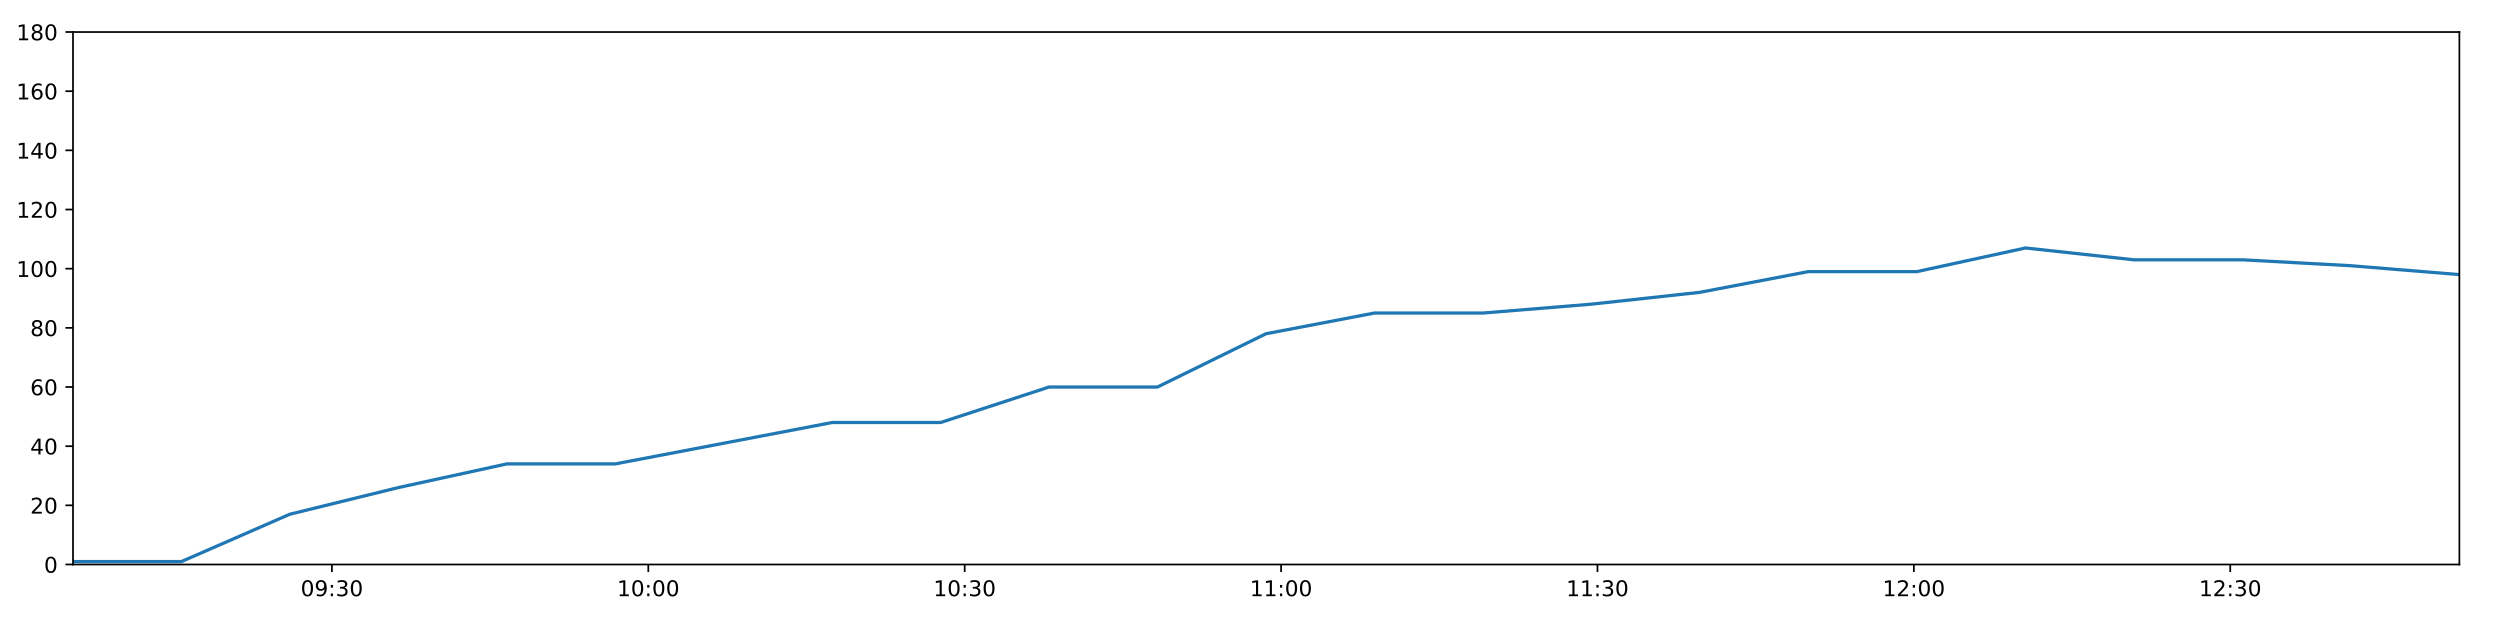
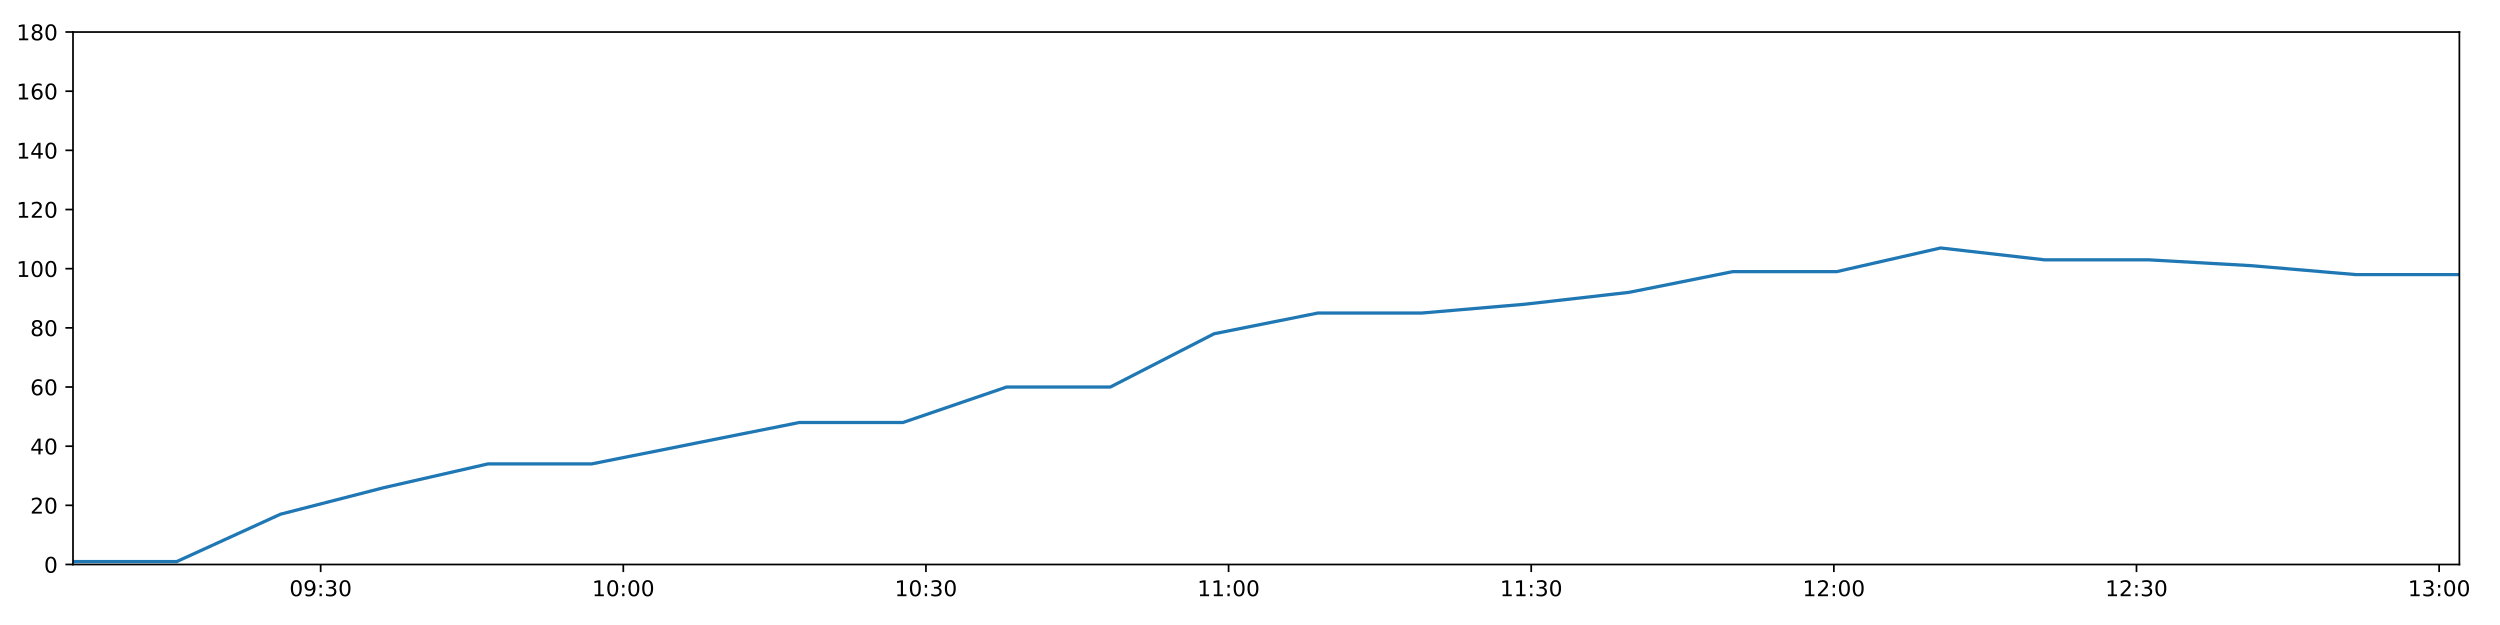
<svg xmlns="http://www.w3.org/2000/svg" xmlns:xlink="http://www.w3.org/1999/xlink" height="288pt" version="1.1" viewBox="0 0 1152 288" width="1152pt">
  <defs>
    <style type="text/css">
*{stroke-linecap:butt;stroke-linejoin:round;}
  </style>
  </defs>
  <g id="figure_1">
    <g id="patch_1">
      <path d="M 0 288  L 1152 288  L 1152 0  L 0 0  z " style="fill:#ffffff;" />
    </g>
    <g id="axes_1">
      <g id="patch_2">
        <path d="M 33.64 260.12  L 1133.28 260.12  L 1133.28 14.76  L 33.64 14.76  z " style="fill:#ffffff;" />
      </g>
      <g id="matplotlib.axis_1">
        <g id="xtick_1">
          <g id="line2d_1">
            <defs>
-               <path d="M 0 0  L 0 3.5  " id="m7c3c99723e" style="stroke:#000000;stroke-width:0.8;" />
-             </defs>
-             <g>
-               <use style="stroke:#000000;stroke-width:0.8;" x="152.946" xlink:href="#m7c3c99723e" y="260.12" />
+               <path d="M 0 0  L 0 3.5  " id="mbf102fc31b" style="stroke:#000000;stroke-width:0.8;" />
+             </defs>
+             <g>
+               <use style="stroke:#000000;stroke-width:0.8;" x="147.761" xlink:href="#mbf102fc31b" y="260.12" />
            </g>
          </g>
          <g id="text_1">
            <defs>
              <path d="M 31.781 66.406  Q 24.172 66.406 20.328 58.906  Q 16.5 51.422 16.5 36.375  Q 16.5 21.391 20.328 13.891  Q 24.172 6.391 31.781 6.391  Q 39.453 6.391 43.281 13.891  Q 47.125 21.391 47.125 36.375  Q 47.125 51.422 43.281 58.906  Q 39.453 66.406 31.781 66.406  z M 31.781 74.219  Q 44.047 74.219 50.516 64.516  Q 56.984 54.828 56.984 36.375  Q 56.984 17.969 50.516 8.266  Q 44.047 -1.422 31.781 -1.422  Q 19.531 -1.422 13.062 8.266  Q 6.594 17.969 6.594 36.375  Q 6.594 54.828 13.062 64.516  Q 19.531 74.219 31.781 74.219  z " id="DejaVuSans-48" />
              <path d="M 10.984 1.516  L 10.984 10.5  Q 14.703 8.734 18.5 7.812  Q 22.312 6.891 25.984 6.891  Q 35.75 6.891 40.891 13.453  Q 46.047 20.016 46.781 33.406  Q 43.953 29.203 39.594 26.953  Q 35.25 24.703 29.984 24.703  Q 19.047 24.703 12.672 31.312  Q 6.297 37.938 6.297 49.422  Q 6.297 60.641 12.938 67.422  Q 19.578 74.219 30.609 74.219  Q 43.266 74.219 49.922 64.516  Q 56.594 54.828 56.594 36.375  Q 56.594 19.141 48.406 8.859  Q 40.234 -1.422 26.422 -1.422  Q 22.703 -1.422 18.891 -0.688  Q 15.094 0.047 10.984 1.516  z M 30.609 32.422  Q 37.25 32.422 41.125 36.953  Q 45.016 41.5 45.016 49.422  Q 45.016 57.281 41.125 61.844  Q 37.25 66.406 30.609 66.406  Q 23.969 66.406 20.094 61.844  Q 16.219 57.281 16.219 49.422  Q 16.219 41.5 20.094 36.953  Q 23.969 32.422 30.609 32.422  z " id="DejaVuSans-57" />
              <path d="M 11.719 12.406  L 22.016 12.406  L 22.016 0  L 11.719 0  z M 11.719 51.703  L 22.016 51.703  L 22.016 39.312  L 11.719 39.312  z " id="DejaVuSans-58" />
              <path d="M 40.578 39.312  Q 47.656 37.797 51.625 33  Q 55.609 28.219 55.609 21.188  Q 55.609 10.406 48.188 4.484  Q 40.766 -1.422 27.094 -1.422  Q 22.516 -1.422 17.656 -0.516  Q 12.797 0.391 7.625 2.203  L 7.625 11.719  Q 11.719 9.328 16.594 8.109  Q 21.484 6.891 26.812 6.891  Q 36.078 6.891 40.938 10.547  Q 45.797 14.203 45.797 21.188  Q 45.797 27.641 41.281 31.266  Q 36.766 34.906 28.719 34.906  L 20.219 34.906  L 20.219 43.016  L 29.109 43.016  Q 36.375 43.016 40.234 45.922  Q 44.094 48.828 44.094 54.297  Q 44.094 59.906 40.109 62.906  Q 36.141 65.922 28.719 65.922  Q 24.656 65.922 20.016 65.031  Q 15.375 64.156 9.812 62.312  L 9.812 71.094  Q 15.438 72.656 20.344 73.438  Q 25.25 74.219 29.594 74.219  Q 40.828 74.219 47.359 69.109  Q 53.906 64.016 53.906 55.328  Q 53.906 49.266 50.438 45.094  Q 46.969 40.922 40.578 39.312  z " id="DejaVuSans-51" />
            </defs>
-             <g transform="translate(138.537 274.7184)scale(0.1 -0.1)">
+             <g transform="translate(133.3518 274.7184)scale(0.1 -0.1)">
              <use xlink:href="#DejaVuSans-48" />
              <use x="63.623" xlink:href="#DejaVuSans-57" />
              <use x="127.246" xlink:href="#DejaVuSans-58" />
              <use x="160.938" xlink:href="#DejaVuSans-51" />
              <use x="224.561" xlink:href="#DejaVuSans-48" />
            </g>
          </g>
        </g>
        <g id="xtick_2">
          <g id="line2d_2">
            <g>
-               <use style="stroke:#000000;stroke-width:0.8;" x="298.739" xlink:href="#m7c3c99723e" y="260.12" />
+               <use style="stroke:#000000;stroke-width:0.8;" x="287.217" xlink:href="#mbf102fc31b" y="260.12" />
            </g>
          </g>
          <g id="text_2">
            <defs>
              <path d="M 12.406 8.297  L 28.516 8.297  L 28.516 63.922  L 10.984 60.406  L 10.984 69.391  L 28.422 72.906  L 38.281 72.906  L 38.281 8.297  L 54.391 8.297  L 54.391 0  L 12.406 0  z " id="DejaVuSans-49" />
            </defs>
-             <g transform="translate(284.3292 274.7184)scale(0.1 -0.1)">
+             <g transform="translate(272.8078 274.7184)scale(0.1 -0.1)">
              <use xlink:href="#DejaVuSans-49" />
              <use x="63.623" xlink:href="#DejaVuSans-48" />
              <use x="127.246" xlink:href="#DejaVuSans-58" />
              <use x="160.938" xlink:href="#DejaVuSans-48" />
              <use x="224.561" xlink:href="#DejaVuSans-48" />
            </g>
          </g>
        </g>
        <g id="xtick_3">
          <g id="line2d_3">
            <g>
-               <use style="stroke:#000000;stroke-width:0.8;" x="444.531" xlink:href="#m7c3c99723e" y="260.12" />
+               <use style="stroke:#000000;stroke-width:0.8;" x="426.673" xlink:href="#mbf102fc31b" y="260.12" />
            </g>
          </g>
          <g id="text_3">
-             <g transform="translate(430.1215 274.7184)scale(0.1 -0.1)">
+             <g transform="translate(412.2637 274.7184)scale(0.1 -0.1)">
              <use xlink:href="#DejaVuSans-49" />
              <use x="63.623" xlink:href="#DejaVuSans-48" />
              <use x="127.246" xlink:href="#DejaVuSans-58" />
              <use x="160.938" xlink:href="#DejaVuSans-51" />
              <use x="224.561" xlink:href="#DejaVuSans-48" />
            </g>
          </g>
        </g>
        <g id="xtick_4">
          <g id="line2d_4">
            <g>
-               <use style="stroke:#000000;stroke-width:0.8;" x="590.323" xlink:href="#m7c3c99723e" y="260.12" />
+               <use style="stroke:#000000;stroke-width:0.8;" x="566.129" xlink:href="#mbf102fc31b" y="260.12" />
            </g>
          </g>
          <g id="text_4">
-             <g transform="translate(575.9138 274.7184)scale(0.1 -0.1)">
+             <g transform="translate(551.7197 274.7184)scale(0.1 -0.1)">
              <use xlink:href="#DejaVuSans-49" />
              <use x="63.623" xlink:href="#DejaVuSans-49" />
              <use x="127.246" xlink:href="#DejaVuSans-58" />
              <use x="160.938" xlink:href="#DejaVuSans-48" />
              <use x="224.561" xlink:href="#DejaVuSans-48" />
            </g>
          </g>
        </g>
        <g id="xtick_5">
          <g id="line2d_5">
            <g>
-               <use style="stroke:#000000;stroke-width:0.8;" x="736.115" xlink:href="#m7c3c99723e" y="260.12" />
+               <use style="stroke:#000000;stroke-width:0.8;" x="705.585" xlink:href="#mbf102fc31b" y="260.12" />
            </g>
          </g>
          <g id="text_5">
-             <g transform="translate(721.7061 274.7184)scale(0.1 -0.1)">
+             <g transform="translate(691.1757 274.7184)scale(0.1 -0.1)">
              <use xlink:href="#DejaVuSans-49" />
              <use x="63.623" xlink:href="#DejaVuSans-49" />
              <use x="127.246" xlink:href="#DejaVuSans-58" />
              <use x="160.938" xlink:href="#DejaVuSans-51" />
              <use x="224.561" xlink:href="#DejaVuSans-48" />
            </g>
          </g>
        </g>
        <g id="xtick_6">
          <g id="line2d_6">
            <g>
-               <use style="stroke:#000000;stroke-width:0.8;" x="881.908" xlink:href="#m7c3c99723e" y="260.12" />
+               <use style="stroke:#000000;stroke-width:0.8;" x="845.041" xlink:href="#mbf102fc31b" y="260.12" />
            </g>
          </g>
          <g id="text_6">
            <defs>
              <path d="M 19.188 8.297  L 53.609 8.297  L 53.609 0  L 7.328 0  L 7.328 8.297  Q 12.938 14.109 22.625 23.891  Q 32.328 33.688 34.812 36.531  Q 39.547 41.844 41.422 45.531  Q 43.312 49.219 43.312 52.781  Q 43.312 58.594 39.234 62.25  Q 35.156 65.922 28.609 65.922  Q 23.969 65.922 18.812 64.312  Q 13.672 62.703 7.812 59.422  L 7.812 69.391  Q 13.766 71.781 18.938 73  Q 24.125 74.219 28.422 74.219  Q 39.75 74.219 46.484 68.547  Q 53.219 62.891 53.219 53.422  Q 53.219 48.922 51.531 44.891  Q 49.859 40.875 45.406 35.406  Q 44.188 33.984 37.641 27.219  Q 31.109 20.453 19.188 8.297  z " id="DejaVuSans-50" />
            </defs>
-             <g transform="translate(867.4983 274.7184)scale(0.1 -0.1)">
+             <g transform="translate(830.6317 274.7184)scale(0.1 -0.1)">
              <use xlink:href="#DejaVuSans-49" />
              <use x="63.623" xlink:href="#DejaVuSans-50" />
              <use x="127.246" xlink:href="#DejaVuSans-58" />
              <use x="160.938" xlink:href="#DejaVuSans-48" />
              <use x="224.561" xlink:href="#DejaVuSans-48" />
            </g>
          </g>
        </g>
        <g id="xtick_7">
          <g id="line2d_7">
            <g>
-               <use style="stroke:#000000;stroke-width:0.8;" x="1027.7" xlink:href="#m7c3c99723e" y="260.12" />
+               <use style="stroke:#000000;stroke-width:0.8;" x="984.497" xlink:href="#mbf102fc31b" y="260.12" />
            </g>
          </g>
          <g id="text_7">
-             <g transform="translate(1013.291 274.7184)scale(0.1 -0.1)">
+             <g transform="translate(970.0877 274.7184)scale(0.1 -0.1)">
              <use xlink:href="#DejaVuSans-49" />
              <use x="63.623" xlink:href="#DejaVuSans-50" />
              <use x="127.246" xlink:href="#DejaVuSans-58" />
              <use x="160.938" xlink:href="#DejaVuSans-51" />
+               <use x="224.561" xlink:href="#DejaVuSans-48" />
+             </g>
+           </g>
+         </g>
+         <g id="xtick_8">
+           <g id="line2d_8">
+             <g>
+               <use style="stroke:#000000;stroke-width:0.8;" x="1123.953" xlink:href="#mbf102fc31b" y="260.12" />
+             </g>
+           </g>
+           <g id="text_8">
+             <g transform="translate(1109.544 274.7184)scale(0.1 -0.1)">
+               <use xlink:href="#DejaVuSans-49" />
+               <use x="63.623" xlink:href="#DejaVuSans-51" />
+               <use x="127.246" xlink:href="#DejaVuSans-58" />
+               <use x="160.938" xlink:href="#DejaVuSans-48" />
              <use x="224.561" xlink:href="#DejaVuSans-48" />
            </g>
          </g>
        </g>
      </g>
      <g id="matplotlib.axis_2">
        <g id="ytick_1">
-           <g id="line2d_8">
-             <defs>
-               <path d="M 0 0  L -3.5 0  " id="m8bbf35d3f7" style="stroke:#000000;stroke-width:0.8;" />
-             </defs>
-             <g>
-               <use style="stroke:#000000;stroke-width:0.8;" x="33.64" xlink:href="#m8bbf35d3f7" y="260.12" />
-             </g>
-           </g>
-           <g id="text_8">
+           <g id="line2d_9">
+             <defs>
+               <path d="M 0 0  L -3.5 0  " id="m74b3bc836b" style="stroke:#000000;stroke-width:0.8;" />
+             </defs>
+             <g>
+               <use style="stroke:#000000;stroke-width:0.8;" x="33.64" xlink:href="#m74b3bc836b" y="260.12" />
+             </g>
+           </g>
+           <g id="text_9">
            <g transform="translate(20.2775 263.9192)scale(0.1 -0.1)">
              <use xlink:href="#DejaVuSans-48" />
            </g>
          </g>
        </g>
        <g id="ytick_2">
-           <g id="line2d_9">
-             <g>
-               <use style="stroke:#000000;stroke-width:0.8;" x="33.64" xlink:href="#m8bbf35d3f7" y="232.858" />
-             </g>
-           </g>
-           <g id="text_9">
+           <g id="line2d_10">
+             <g>
+               <use style="stroke:#000000;stroke-width:0.8;" x="33.64" xlink:href="#m74b3bc836b" y="232.858" />
+             </g>
+           </g>
+           <g id="text_10">
            <g transform="translate(13.915 236.657)scale(0.1 -0.1)">
              <use xlink:href="#DejaVuSans-50" />
              <use x="63.623" xlink:href="#DejaVuSans-48" />
            </g>
          </g>
        </g>
        <g id="ytick_3">
-           <g id="line2d_10">
-             <g>
-               <use style="stroke:#000000;stroke-width:0.8;" x="33.64" xlink:href="#m8bbf35d3f7" y="205.596" />
-             </g>
-           </g>
-           <g id="text_10">
+           <g id="line2d_11">
+             <g>
+               <use style="stroke:#000000;stroke-width:0.8;" x="33.64" xlink:href="#m74b3bc836b" y="205.596" />
+             </g>
+           </g>
+           <g id="text_11">
            <defs>
              <path d="M 37.797 64.312  L 12.891 25.391  L 37.797 25.391  z M 35.203 72.906  L 47.609 72.906  L 47.609 25.391  L 58.016 25.391  L 58.016 17.188  L 47.609 17.188  L 47.609 0  L 37.797 0  L 37.797 17.188  L 4.891 17.188  L 4.891 26.703  z " id="DejaVuSans-52" />
            </defs>
            <g transform="translate(13.915 209.3948)scale(0.1 -0.1)">
              <use xlink:href="#DejaVuSans-52" />
              <use x="63.623" xlink:href="#DejaVuSans-48" />
            </g>
          </g>
        </g>
        <g id="ytick_4">
-           <g id="line2d_11">
-             <g>
-               <use style="stroke:#000000;stroke-width:0.8;" x="33.64" xlink:href="#m8bbf35d3f7" y="178.333" />
-             </g>
-           </g>
-           <g id="text_11">
+           <g id="line2d_12">
+             <g>
+               <use style="stroke:#000000;stroke-width:0.8;" x="33.64" xlink:href="#m74b3bc836b" y="178.333" />
+             </g>
+           </g>
+           <g id="text_12">
            <defs>
              <path d="M 33.016 40.375  Q 26.375 40.375 22.484 35.828  Q 18.609 31.297 18.609 23.391  Q 18.609 15.531 22.484 10.953  Q 26.375 6.391 33.016 6.391  Q 39.656 6.391 43.531 10.953  Q 47.406 15.531 47.406 23.391  Q 47.406 31.297 43.531 35.828  Q 39.656 40.375 33.016 40.375  z M 52.594 71.297  L 52.594 62.312  Q 48.875 64.062 45.094 64.984  Q 41.312 65.922 37.594 65.922  Q 27.828 65.922 22.672 59.328  Q 17.531 52.734 16.797 39.406  Q 19.672 43.656 24.016 45.922  Q 28.375 48.188 33.594 48.188  Q 44.578 48.188 50.953 41.516  Q 57.328 34.859 57.328 23.391  Q 57.328 12.156 50.688 5.359  Q 44.047 -1.422 33.016 -1.422  Q 20.359 -1.422 13.672 8.266  Q 6.984 17.969 6.984 36.375  Q 6.984 53.656 15.188 63.938  Q 23.391 74.219 37.203 74.219  Q 40.922 74.219 44.703 73.484  Q 48.484 72.75 52.594 71.297  z " id="DejaVuSans-54" />
            </defs>
            <g transform="translate(13.915 182.1326)scale(0.1 -0.1)">
              <use xlink:href="#DejaVuSans-54" />
              <use x="63.623" xlink:href="#DejaVuSans-48" />
            </g>
          </g>
        </g>
        <g id="ytick_5">
-           <g id="line2d_12">
-             <g>
-               <use style="stroke:#000000;stroke-width:0.8;" x="33.64" xlink:href="#m8bbf35d3f7" y="151.071" />
-             </g>
-           </g>
-           <g id="text_12">
+           <g id="line2d_13">
+             <g>
+               <use style="stroke:#000000;stroke-width:0.8;" x="33.64" xlink:href="#m74b3bc836b" y="151.071" />
+             </g>
+           </g>
+           <g id="text_13">
            <defs>
              <path d="M 31.781 34.625  Q 24.75 34.625 20.719 30.859  Q 16.703 27.094 16.703 20.516  Q 16.703 13.922 20.719 10.156  Q 24.75 6.391 31.781 6.391  Q 38.812 6.391 42.859 10.172  Q 46.922 13.969 46.922 20.516  Q 46.922 27.094 42.891 30.859  Q 38.875 34.625 31.781 34.625  z M 21.922 38.812  Q 15.578 40.375 12.031 44.719  Q 8.5 49.078 8.5 55.328  Q 8.5 64.062 14.719 69.141  Q 20.953 74.219 31.781 74.219  Q 42.672 74.219 48.875 69.141  Q 55.078 64.062 55.078 55.328  Q 55.078 49.078 51.531 44.719  Q 48 40.375 41.703 38.812  Q 48.828 37.156 52.797 32.312  Q 56.781 27.484 56.781 20.516  Q 56.781 9.906 50.312 4.234  Q 43.844 -1.422 31.781 -1.422  Q 19.734 -1.422 13.25 4.234  Q 6.781 9.906 6.781 20.516  Q 6.781 27.484 10.781 32.312  Q 14.797 37.156 21.922 38.812  z M 18.312 54.391  Q 18.312 48.734 21.844 45.562  Q 25.391 42.391 31.781 42.391  Q 38.141 42.391 41.719 45.562  Q 45.312 48.734 45.312 54.391  Q 45.312 60.062 41.719 63.234  Q 38.141 66.406 31.781 66.406  Q 25.391 66.406 21.844 63.234  Q 18.312 60.062 18.312 54.391  z " id="DejaVuSans-56" />
            </defs>
            <g transform="translate(13.915 154.8703)scale(0.1 -0.1)">
              <use xlink:href="#DejaVuSans-56" />
              <use x="63.623" xlink:href="#DejaVuSans-48" />
            </g>
          </g>
        </g>
        <g id="ytick_6">
-           <g id="line2d_13">
-             <g>
-               <use style="stroke:#000000;stroke-width:0.8;" x="33.64" xlink:href="#m8bbf35d3f7" y="123.809" />
-             </g>
-           </g>
-           <g id="text_13">
+           <g id="line2d_14">
+             <g>
+               <use style="stroke:#000000;stroke-width:0.8;" x="33.64" xlink:href="#m74b3bc836b" y="123.809" />
+             </g>
+           </g>
+           <g id="text_14">
            <g transform="translate(7.5525 127.6081)scale(0.1 -0.1)">
              <use xlink:href="#DejaVuSans-49" />
              <use x="63.623" xlink:href="#DejaVuSans-48" />
              <use x="127.246" xlink:href="#DejaVuSans-48" />
            </g>
          </g>
        </g>
        <g id="ytick_7">
-           <g id="line2d_14">
-             <g>
-               <use style="stroke:#000000;stroke-width:0.8;" x="33.64" xlink:href="#m8bbf35d3f7" y="96.547" />
-             </g>
-           </g>
-           <g id="text_14">
+           <g id="line2d_15">
+             <g>
+               <use style="stroke:#000000;stroke-width:0.8;" x="33.64" xlink:href="#m74b3bc836b" y="96.547" />
+             </g>
+           </g>
+           <g id="text_15">
            <g transform="translate(7.5525 100.3459)scale(0.1 -0.1)">
              <use xlink:href="#DejaVuSans-49" />
              <use x="63.623" xlink:href="#DejaVuSans-50" />
              <use x="127.246" xlink:href="#DejaVuSans-48" />
            </g>
          </g>
        </g>
        <g id="ytick_8">
-           <g id="line2d_15">
-             <g>
-               <use style="stroke:#000000;stroke-width:0.8;" x="33.64" xlink:href="#m8bbf35d3f7" y="69.284" />
-             </g>
-           </g>
-           <g id="text_15">
+           <g id="line2d_16">
+             <g>
+               <use style="stroke:#000000;stroke-width:0.8;" x="33.64" xlink:href="#m74b3bc836b" y="69.284" />
+             </g>
+           </g>
+           <g id="text_16">
            <g transform="translate(7.5525 73.08366)scale(0.1 -0.1)">
              <use xlink:href="#DejaVuSans-49" />
              <use x="63.623" xlink:href="#DejaVuSans-52" />
              <use x="127.246" xlink:href="#DejaVuSans-48" />
            </g>
          </g>
        </g>
        <g id="ytick_9">
-           <g id="line2d_16">
-             <g>
-               <use style="stroke:#000000;stroke-width:0.8;" x="33.64" xlink:href="#m8bbf35d3f7" y="42.022" />
-             </g>
-           </g>
-           <g id="text_16">
+           <g id="line2d_17">
+             <g>
+               <use style="stroke:#000000;stroke-width:0.8;" x="33.64" xlink:href="#m74b3bc836b" y="42.022" />
+             </g>
+           </g>
+           <g id="text_17">
            <g transform="translate(7.5525 45.82144)scale(0.1 -0.1)">
              <use xlink:href="#DejaVuSans-49" />
              <use x="63.623" xlink:href="#DejaVuSans-54" />
              <use x="127.246" xlink:href="#DejaVuSans-48" />
            </g>
          </g>
        </g>
        <g id="ytick_10">
-           <g id="line2d_17">
-             <g>
-               <use style="stroke:#000000;stroke-width:0.8;" x="33.64" xlink:href="#m8bbf35d3f7" y="14.76" />
-             </g>
-           </g>
-           <g id="text_17">
+           <g id="line2d_18">
+             <g>
+               <use style="stroke:#000000;stroke-width:0.8;" x="33.64" xlink:href="#m74b3bc836b" y="14.76" />
+             </g>
+           </g>
+           <g id="text_18">
            <g transform="translate(7.5525 18.55922)scale(0.1 -0.1)">
              <use xlink:href="#DejaVuSans-49" />
              <use x="63.623" xlink:href="#DejaVuSans-56" />
              <use x="127.246" xlink:href="#DejaVuSans-48" />
            </g>
          </g>
        </g>
      </g>
-       <g id="line2d_18">
-         <path clip-path="url(#p53f4a06241)" d="M 33.64 258.757  L 83.631 258.757  L 133.575 236.947  L 183.527 224.679  L 233.49 213.774  L 283.447 213.774  L 333.505 204.232  L 383.484 194.691  L 433.445 194.691  L 483.405 178.333  L 533.369 178.333  L 583.33 153.797  L 633.284 144.256  L 683.271 144.256  L 733.237 140.166  L 783.21 134.714  L 833.191 125.172  L 883.267 125.172  L 933.318 114.267  L 983.289 119.72  L 1033.363 119.72  L 1083.318 122.446  L 1133.28 126.535  " style="fill:none;stroke:#1f77b4;stroke-linecap:square;stroke-width:1.5;" />
+       <g id="line2d_19">
+         <path clip-path="url(#pe2f8aceb4f)" d="M 33.64 258.757  L 81.458 258.757  L 129.232 236.947  L 177.012 224.679  L 224.804 213.774  L 272.59 213.774  L 320.473 204.232  L 368.279 194.691  L 416.069 194.691  L 463.858 178.333  L 511.65 178.333  L 559.44 153.797  L 607.223 144.256  L 655.038 144.256  L 702.832 140.166  L 750.633 134.714  L 798.442 125.172  L 846.341 125.172  L 894.217 114.267  L 942.016 119.72  L 989.914 119.72  L 1037.698 122.446  L 1085.488 126.535  L 1133.28 126.535  " style="fill:none;stroke:#1f77b4;stroke-linecap:square;stroke-width:1.5;" />
      </g>
      <g id="patch_3">
        <path d="M 33.64 260.12  L 33.64 14.76  " style="fill:none;stroke:#000000;stroke-linecap:square;stroke-linejoin:miter;stroke-width:0.8;" />
      </g>
      <g id="patch_4">
        <path d="M 1133.28 260.12  L 1133.28 14.76  " style="fill:none;stroke:#000000;stroke-linecap:square;stroke-linejoin:miter;stroke-width:0.8;" />
      </g>
      <g id="patch_5">
        <path d="M 33.64 260.12  L 1133.28 260.12  " style="fill:none;stroke:#000000;stroke-linecap:square;stroke-linejoin:miter;stroke-width:0.8;" />
      </g>
      <g id="patch_6">
        <path d="M 33.64 14.76  L 1133.28 14.76  " style="fill:none;stroke:#000000;stroke-linecap:square;stroke-linejoin:miter;stroke-width:0.8;" />
      </g>
    </g>
  </g>
  <defs>
-     <clipPath id="p53f4a06241">
+     <clipPath id="pe2f8aceb4f">
      <rect height="245.36" width="1099.64" x="33.64" y="14.76" />
    </clipPath>
  </defs>
</svg>
